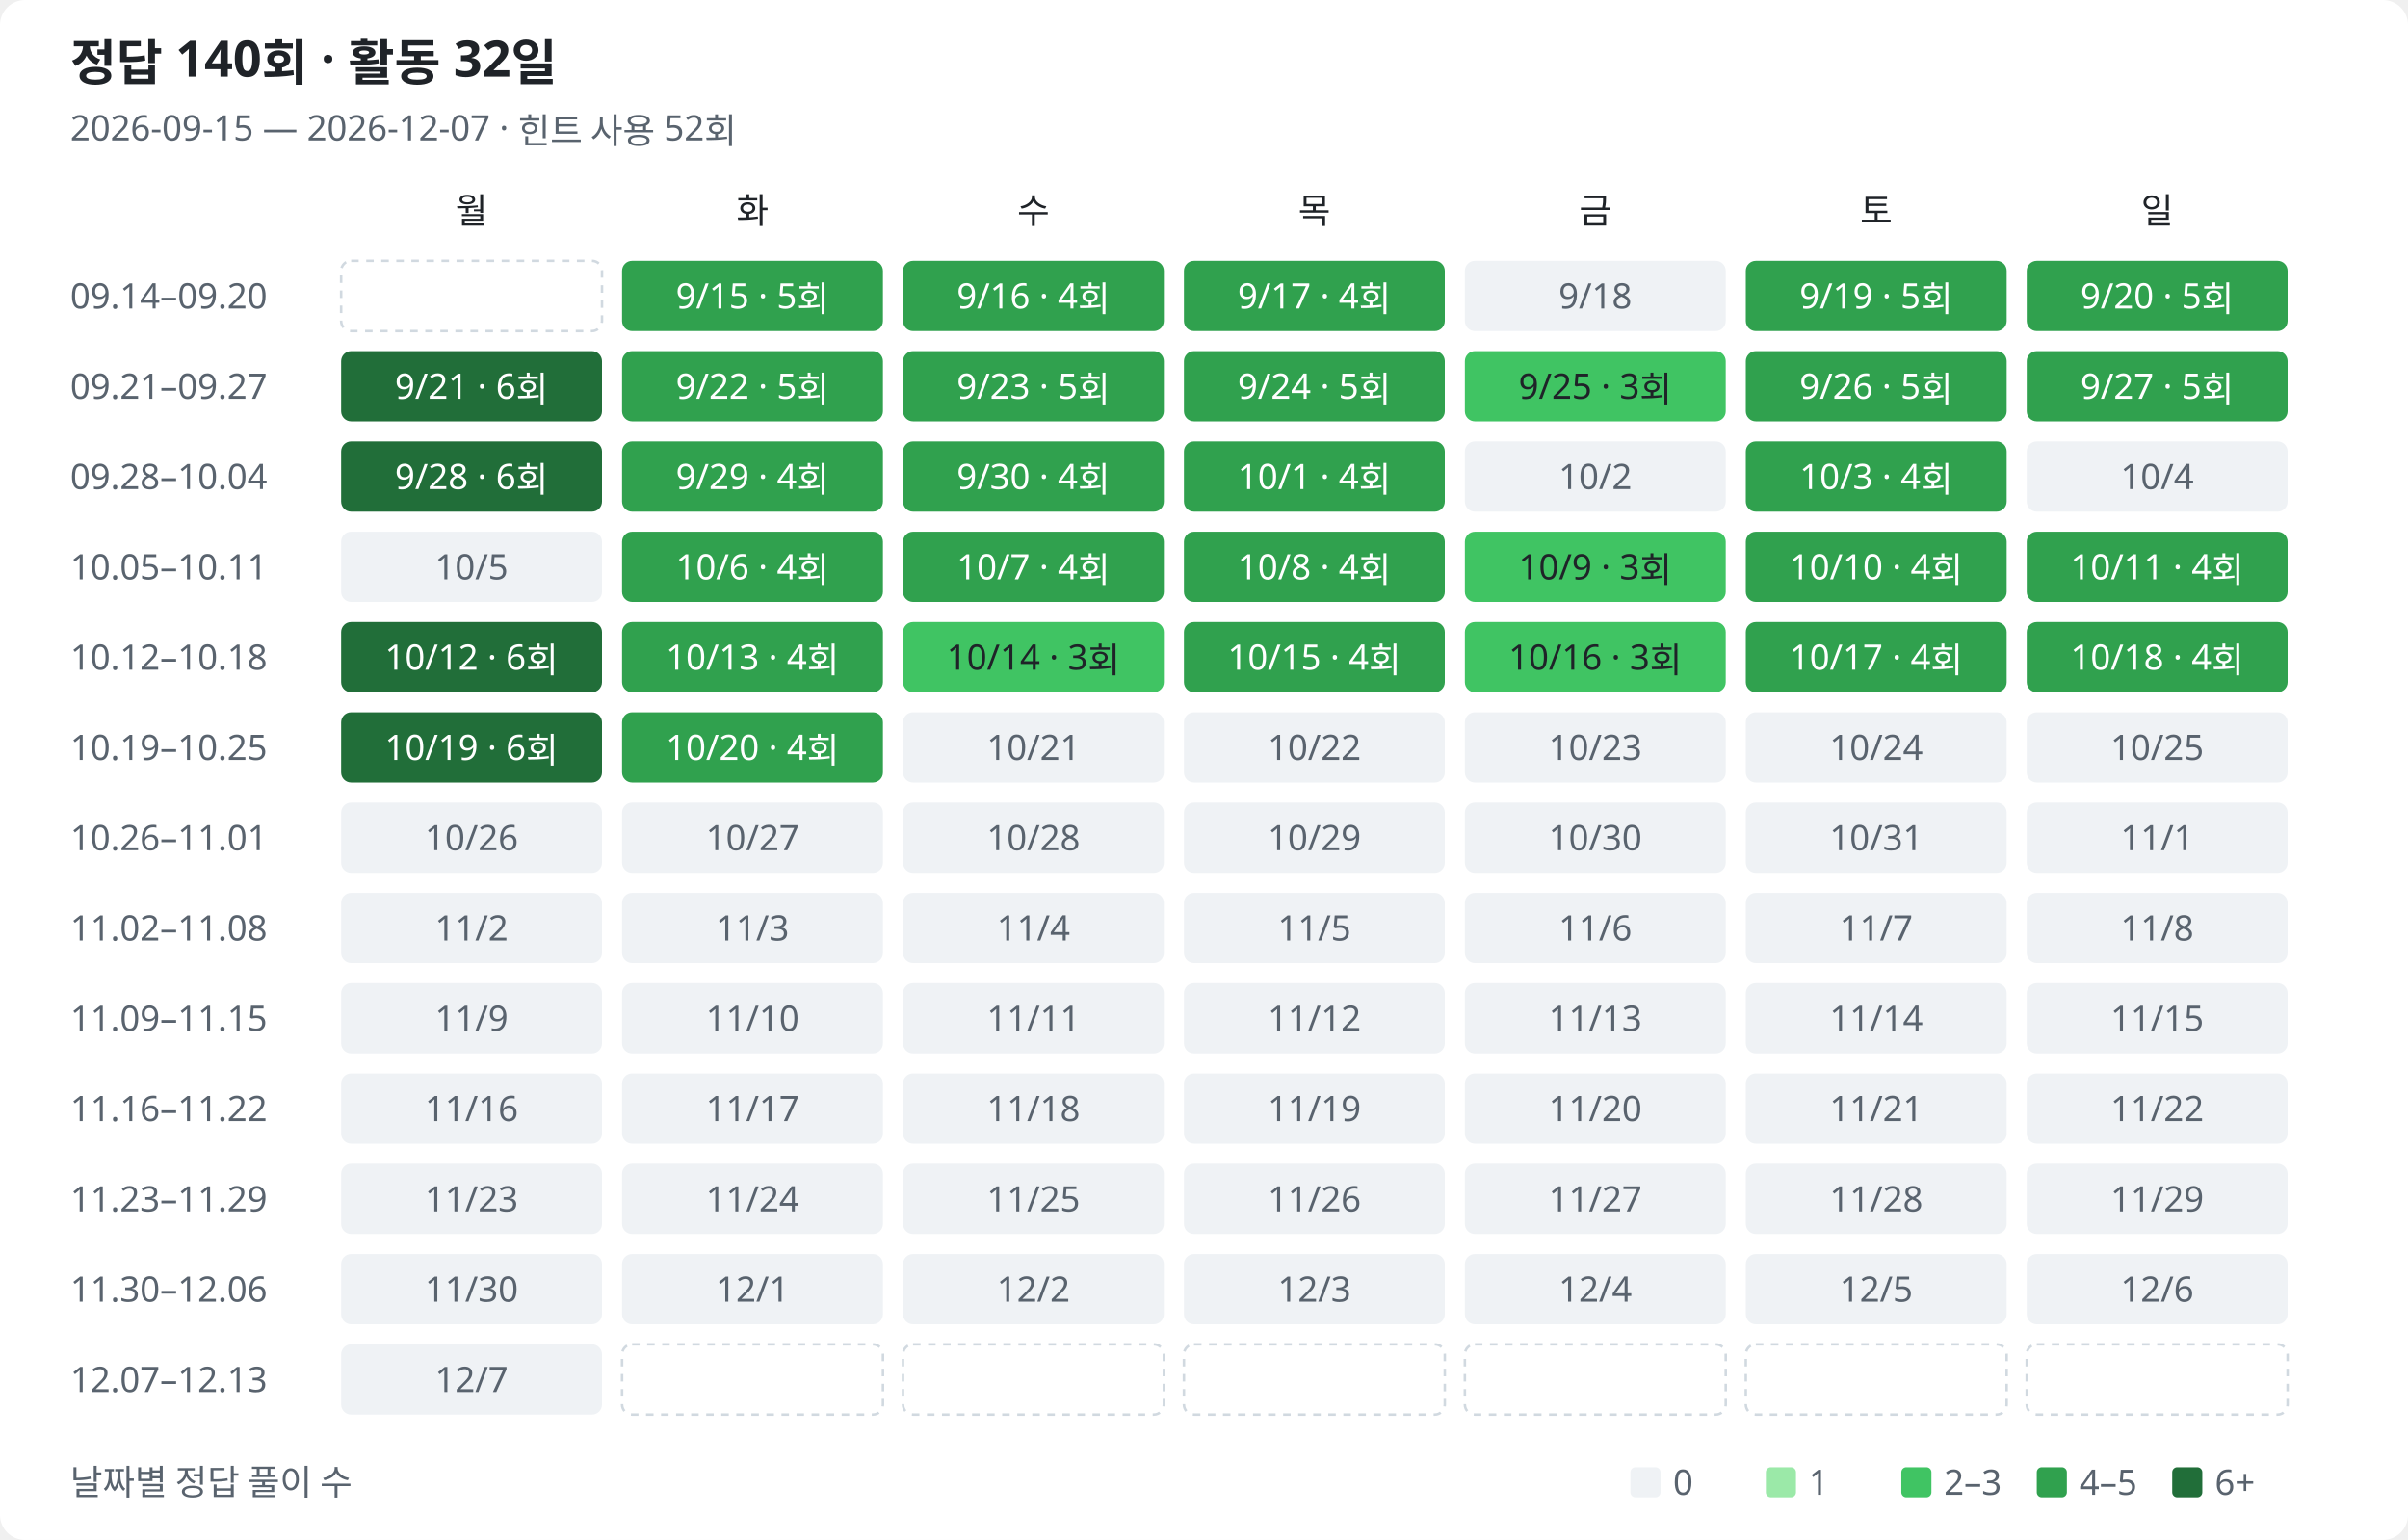
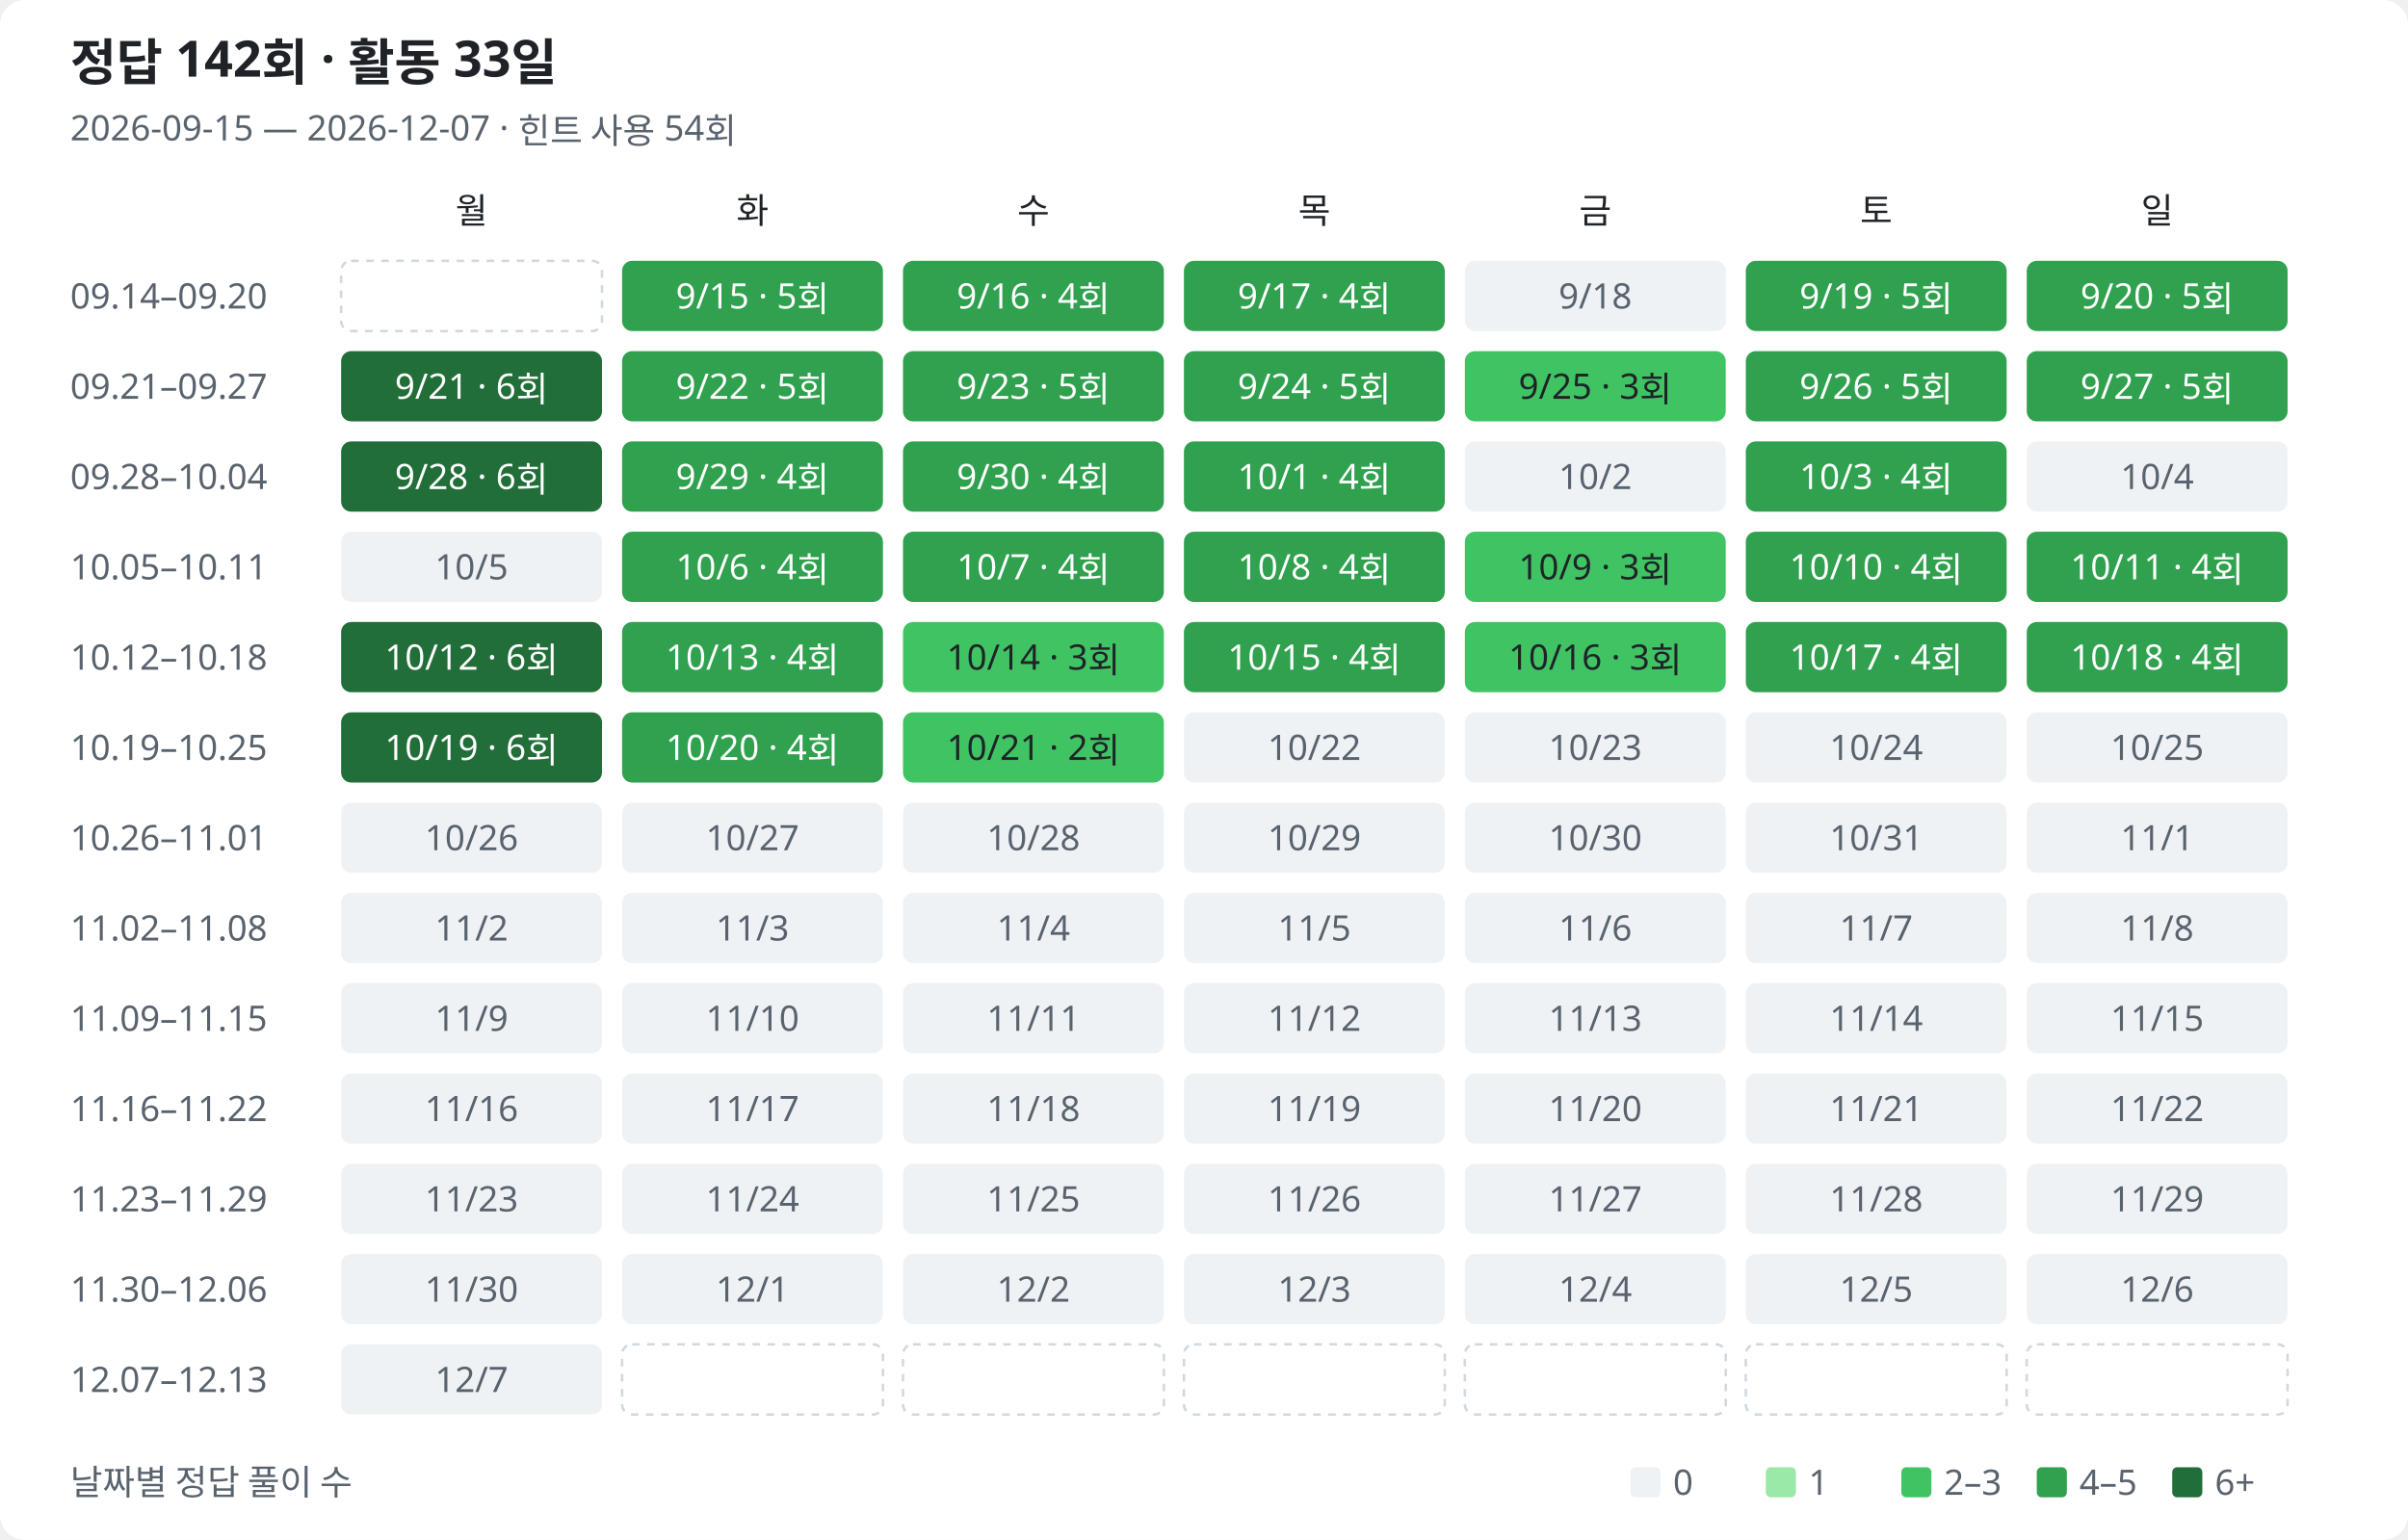
<svg xmlns="http://www.w3.org/2000/svg" width="960" height="614" viewBox="0 0 960 614" role="img" aria-labelledby="title description">
  <style>
text{font-family:Segoe UI,Malgun Gothic,sans-serif;fill:#1f2328;font-size:14px}.muted{fill:#59636e}.heading{font-size:20px;font-weight:600}.bg{fill:#fff}.l0{fill:#eff2f5}.l1{fill:#9be9a8}.l2{fill:#40c463}.l3{fill:#30a14e}.l4{fill:#216e39}.on-fill{fill:#fff}.outside{fill:none;stroke:#d1d9e0;stroke-dasharray:3 3}
@media(prefers-color-scheme:dark){text{fill:#e6edf3}.muted{fill:#9198a1}.bg{fill:#0d1117}.l0{fill:#161b22}.l1{fill:#0e4429}.l2{fill:#006d32}.l3{fill:#26a641}.l4{fill:#39d353}.on-fill{fill:#0d1117}.low-fill{fill:#e6edf3}.outside{stroke:#30363d}}
</style>
  <rect class="bg" width="960" height="614" rx="10" />
-   <text class="heading" x="28" y="32">정답 140회 · 활동 32일</text>
-   <text class="muted" x="28" y="56">2026-09-15 — 2026-12-07 · 힌트 사용 52회</text>
+   <text class="heading" x="28" y="32">정답 142회 · 활동 33일</text>
+   <text class="muted" x="28" y="56">2026-09-15 — 2026-12-07 · 힌트 사용 54회</text>
  <text class="weekday" x="188" y="89" text-anchor="middle">월</text>
  <text class="weekday" x="300" y="89" text-anchor="middle">화</text>
  <text class="weekday" x="412" y="89" text-anchor="middle">수</text>
  <text class="weekday" x="524" y="89" text-anchor="middle">목</text>
  <text class="weekday" x="636" y="89" text-anchor="middle">금</text>
  <text class="weekday" x="748" y="89" text-anchor="middle">토</text>
  <text class="weekday" x="860" y="89" text-anchor="middle">일</text>
  <text class="muted" x="28" y="123">09.14–09.20</text>
  <rect class="outside" x="136" y="104" width="104" height="28" rx="4" />
  <rect class="l3" data-date="2026-09-15" data-count="5" data-row="0" data-col="1" x="248" y="104" width="104" height="28" rx="4" />
  <text class="on-fill" x="300" y="123" text-anchor="middle">9/15 · 5회</text>
  <rect class="l3" data-date="2026-09-16" data-count="4" data-row="0" data-col="2" x="360" y="104" width="104" height="28" rx="4" />
  <text class="on-fill" x="412" y="123" text-anchor="middle">9/16 · 4회</text>
  <rect class="l3" data-date="2026-09-17" data-count="4" data-row="0" data-col="3" x="472" y="104" width="104" height="28" rx="4" />
  <text class="on-fill" x="524" y="123" text-anchor="middle">9/17 · 4회</text>
  <rect class="l0" data-date="2026-09-18" data-count="0" data-row="0" data-col="4" x="584" y="104" width="104" height="28" rx="4" />
  <text class="muted" x="636" y="123" text-anchor="middle">9/18</text>
  <rect class="l3" data-date="2026-09-19" data-count="5" data-row="0" data-col="5" x="696" y="104" width="104" height="28" rx="4" />
  <text class="on-fill" x="748" y="123" text-anchor="middle">9/19 · 5회</text>
  <rect class="l3" data-date="2026-09-20" data-count="5" data-row="0" data-col="6" x="808" y="104" width="104" height="28" rx="4" />
  <text class="on-fill" x="860" y="123" text-anchor="middle">9/20 · 5회</text>
  <text class="muted" x="28" y="159">09.21–09.27</text>
  <rect class="l4" data-date="2026-09-21" data-count="6" data-row="1" data-col="0" x="136" y="140" width="104" height="28" rx="4" />
  <text class="on-fill" x="188" y="159" text-anchor="middle">9/21 · 6회</text>
  <rect class="l3" data-date="2026-09-22" data-count="5" data-row="1" data-col="1" x="248" y="140" width="104" height="28" rx="4" />
  <text class="on-fill" x="300" y="159" text-anchor="middle">9/22 · 5회</text>
  <rect class="l3" data-date="2026-09-23" data-count="5" data-row="1" data-col="2" x="360" y="140" width="104" height="28" rx="4" />
  <text class="on-fill" x="412" y="159" text-anchor="middle">9/23 · 5회</text>
  <rect class="l3" data-date="2026-09-24" data-count="5" data-row="1" data-col="3" x="472" y="140" width="104" height="28" rx="4" />
  <text class="on-fill" x="524" y="159" text-anchor="middle">9/24 · 5회</text>
  <rect class="l2" data-date="2026-09-25" data-count="3" data-row="1" data-col="4" x="584" y="140" width="104" height="28" rx="4" />
  <text class="low-fill" x="636" y="159" text-anchor="middle">9/25 · 3회</text>
  <rect class="l3" data-date="2026-09-26" data-count="5" data-row="1" data-col="5" x="696" y="140" width="104" height="28" rx="4" />
  <text class="on-fill" x="748" y="159" text-anchor="middle">9/26 · 5회</text>
  <rect class="l3" data-date="2026-09-27" data-count="5" data-row="1" data-col="6" x="808" y="140" width="104" height="28" rx="4" />
  <text class="on-fill" x="860" y="159" text-anchor="middle">9/27 · 5회</text>
  <text class="muted" x="28" y="195">09.28–10.04</text>
  <rect class="l4" data-date="2026-09-28" data-count="6" data-row="2" data-col="0" x="136" y="176" width="104" height="28" rx="4" />
  <text class="on-fill" x="188" y="195" text-anchor="middle">9/28 · 6회</text>
  <rect class="l3" data-date="2026-09-29" data-count="4" data-row="2" data-col="1" x="248" y="176" width="104" height="28" rx="4" />
  <text class="on-fill" x="300" y="195" text-anchor="middle">9/29 · 4회</text>
  <rect class="l3" data-date="2026-09-30" data-count="4" data-row="2" data-col="2" x="360" y="176" width="104" height="28" rx="4" />
  <text class="on-fill" x="412" y="195" text-anchor="middle">9/30 · 4회</text>
  <rect class="l3" data-date="2026-10-01" data-count="4" data-row="2" data-col="3" x="472" y="176" width="104" height="28" rx="4" />
  <text class="on-fill" x="524" y="195" text-anchor="middle">10/1 · 4회</text>
  <rect class="l0" data-date="2026-10-02" data-count="0" data-row="2" data-col="4" x="584" y="176" width="104" height="28" rx="4" />
  <text class="muted" x="636" y="195" text-anchor="middle">10/2</text>
  <rect class="l3" data-date="2026-10-03" data-count="4" data-row="2" data-col="5" x="696" y="176" width="104" height="28" rx="4" />
  <text class="on-fill" x="748" y="195" text-anchor="middle">10/3 · 4회</text>
  <rect class="l0" data-date="2026-10-04" data-count="0" data-row="2" data-col="6" x="808" y="176" width="104" height="28" rx="4" />
  <text class="muted" x="860" y="195" text-anchor="middle">10/4</text>
  <text class="muted" x="28" y="231">10.05–10.11</text>
  <rect class="l0" data-date="2026-10-05" data-count="0" data-row="3" data-col="0" x="136" y="212" width="104" height="28" rx="4" />
  <text class="muted" x="188" y="231" text-anchor="middle">10/5</text>
  <rect class="l3" data-date="2026-10-06" data-count="4" data-row="3" data-col="1" x="248" y="212" width="104" height="28" rx="4" />
  <text class="on-fill" x="300" y="231" text-anchor="middle">10/6 · 4회</text>
  <rect class="l3" data-date="2026-10-07" data-count="4" data-row="3" data-col="2" x="360" y="212" width="104" height="28" rx="4" />
  <text class="on-fill" x="412" y="231" text-anchor="middle">10/7 · 4회</text>
  <rect class="l3" data-date="2026-10-08" data-count="4" data-row="3" data-col="3" x="472" y="212" width="104" height="28" rx="4" />
  <text class="on-fill" x="524" y="231" text-anchor="middle">10/8 · 4회</text>
  <rect class="l2" data-date="2026-10-09" data-count="3" data-row="3" data-col="4" x="584" y="212" width="104" height="28" rx="4" />
  <text class="low-fill" x="636" y="231" text-anchor="middle">10/9 · 3회</text>
  <rect class="l3" data-date="2026-10-10" data-count="4" data-row="3" data-col="5" x="696" y="212" width="104" height="28" rx="4" />
  <text class="on-fill" x="748" y="231" text-anchor="middle">10/10 · 4회</text>
  <rect class="l3" data-date="2026-10-11" data-count="4" data-row="3" data-col="6" x="808" y="212" width="104" height="28" rx="4" />
  <text class="on-fill" x="860" y="231" text-anchor="middle">10/11 · 4회</text>
  <text class="muted" x="28" y="267">10.12–10.18</text>
  <rect class="l4" data-date="2026-10-12" data-count="6" data-row="4" data-col="0" x="136" y="248" width="104" height="28" rx="4" />
  <text class="on-fill" x="188" y="267" text-anchor="middle">10/12 · 6회</text>
  <rect class="l3" data-date="2026-10-13" data-count="4" data-row="4" data-col="1" x="248" y="248" width="104" height="28" rx="4" />
  <text class="on-fill" x="300" y="267" text-anchor="middle">10/13 · 4회</text>
  <rect class="l2" data-date="2026-10-14" data-count="3" data-row="4" data-col="2" x="360" y="248" width="104" height="28" rx="4" />
  <text class="low-fill" x="412" y="267" text-anchor="middle">10/14 · 3회</text>
  <rect class="l3" data-date="2026-10-15" data-count="4" data-row="4" data-col="3" x="472" y="248" width="104" height="28" rx="4" />
  <text class="on-fill" x="524" y="267" text-anchor="middle">10/15 · 4회</text>
  <rect class="l2" data-date="2026-10-16" data-count="3" data-row="4" data-col="4" x="584" y="248" width="104" height="28" rx="4" />
  <text class="low-fill" x="636" y="267" text-anchor="middle">10/16 · 3회</text>
  <rect class="l3" data-date="2026-10-17" data-count="4" data-row="4" data-col="5" x="696" y="248" width="104" height="28" rx="4" />
  <text class="on-fill" x="748" y="267" text-anchor="middle">10/17 · 4회</text>
  <rect class="l3" data-date="2026-10-18" data-count="4" data-row="4" data-col="6" x="808" y="248" width="104" height="28" rx="4" />
  <text class="on-fill" x="860" y="267" text-anchor="middle">10/18 · 4회</text>
  <text class="muted" x="28" y="303">10.19–10.25</text>
  <rect class="l4" data-date="2026-10-19" data-count="6" data-row="5" data-col="0" x="136" y="284" width="104" height="28" rx="4" />
  <text class="on-fill" x="188" y="303" text-anchor="middle">10/19 · 6회</text>
  <rect class="l3" data-date="2026-10-20" data-count="4" data-row="5" data-col="1" x="248" y="284" width="104" height="28" rx="4" />
  <text class="on-fill" x="300" y="303" text-anchor="middle">10/20 · 4회</text>
-   <rect class="l0" data-date="2026-10-21" data-count="0" data-row="5" data-col="2" x="360" y="284" width="104" height="28" rx="4" />
-   <text class="muted" x="412" y="303" text-anchor="middle">10/21</text>
+   <rect class="l2" data-date="2026-10-21" data-count="2" data-row="5" data-col="2" x="360" y="284" width="104" height="28" rx="4" />
+   <text class="low-fill" x="412" y="303" text-anchor="middle">10/21 · 2회</text>
  <rect class="l0" data-date="2026-10-22" data-count="0" data-row="5" data-col="3" x="472" y="284" width="104" height="28" rx="4" />
  <text class="muted" x="524" y="303" text-anchor="middle">10/22</text>
  <rect class="l0" data-date="2026-10-23" data-count="0" data-row="5" data-col="4" x="584" y="284" width="104" height="28" rx="4" />
  <text class="muted" x="636" y="303" text-anchor="middle">10/23</text>
  <rect class="l0" data-date="2026-10-24" data-count="0" data-row="5" data-col="5" x="696" y="284" width="104" height="28" rx="4" />
  <text class="muted" x="748" y="303" text-anchor="middle">10/24</text>
  <rect class="l0" data-date="2026-10-25" data-count="0" data-row="5" data-col="6" x="808" y="284" width="104" height="28" rx="4" />
  <text class="muted" x="860" y="303" text-anchor="middle">10/25</text>
  <text class="muted" x="28" y="339">10.26–11.01</text>
  <rect class="l0" data-date="2026-10-26" data-count="0" data-row="6" data-col="0" x="136" y="320" width="104" height="28" rx="4" />
  <text class="muted" x="188" y="339" text-anchor="middle">10/26</text>
  <rect class="l0" data-date="2026-10-27" data-count="0" data-row="6" data-col="1" x="248" y="320" width="104" height="28" rx="4" />
  <text class="muted" x="300" y="339" text-anchor="middle">10/27</text>
  <rect class="l0" data-date="2026-10-28" data-count="0" data-row="6" data-col="2" x="360" y="320" width="104" height="28" rx="4" />
  <text class="muted" x="412" y="339" text-anchor="middle">10/28</text>
  <rect class="l0" data-date="2026-10-29" data-count="0" data-row="6" data-col="3" x="472" y="320" width="104" height="28" rx="4" />
  <text class="muted" x="524" y="339" text-anchor="middle">10/29</text>
  <rect class="l0" data-date="2026-10-30" data-count="0" data-row="6" data-col="4" x="584" y="320" width="104" height="28" rx="4" />
  <text class="muted" x="636" y="339" text-anchor="middle">10/30</text>
  <rect class="l0" data-date="2026-10-31" data-count="0" data-row="6" data-col="5" x="696" y="320" width="104" height="28" rx="4" />
  <text class="muted" x="748" y="339" text-anchor="middle">10/31</text>
  <rect class="l0" data-date="2026-11-01" data-count="0" data-row="6" data-col="6" x="808" y="320" width="104" height="28" rx="4" />
  <text class="muted" x="860" y="339" text-anchor="middle">11/1</text>
  <text class="muted" x="28" y="375">11.02–11.08</text>
  <rect class="l0" data-date="2026-11-02" data-count="0" data-row="7" data-col="0" x="136" y="356" width="104" height="28" rx="4" />
  <text class="muted" x="188" y="375" text-anchor="middle">11/2</text>
  <rect class="l0" data-date="2026-11-03" data-count="0" data-row="7" data-col="1" x="248" y="356" width="104" height="28" rx="4" />
  <text class="muted" x="300" y="375" text-anchor="middle">11/3</text>
  <rect class="l0" data-date="2026-11-04" data-count="0" data-row="7" data-col="2" x="360" y="356" width="104" height="28" rx="4" />
  <text class="muted" x="412" y="375" text-anchor="middle">11/4</text>
  <rect class="l0" data-date="2026-11-05" data-count="0" data-row="7" data-col="3" x="472" y="356" width="104" height="28" rx="4" />
  <text class="muted" x="524" y="375" text-anchor="middle">11/5</text>
  <rect class="l0" data-date="2026-11-06" data-count="0" data-row="7" data-col="4" x="584" y="356" width="104" height="28" rx="4" />
  <text class="muted" x="636" y="375" text-anchor="middle">11/6</text>
  <rect class="l0" data-date="2026-11-07" data-count="0" data-row="7" data-col="5" x="696" y="356" width="104" height="28" rx="4" />
  <text class="muted" x="748" y="375" text-anchor="middle">11/7</text>
  <rect class="l0" data-date="2026-11-08" data-count="0" data-row="7" data-col="6" x="808" y="356" width="104" height="28" rx="4" />
  <text class="muted" x="860" y="375" text-anchor="middle">11/8</text>
  <text class="muted" x="28" y="411">11.09–11.15</text>
  <rect class="l0" data-date="2026-11-09" data-count="0" data-row="8" data-col="0" x="136" y="392" width="104" height="28" rx="4" />
  <text class="muted" x="188" y="411" text-anchor="middle">11/9</text>
  <rect class="l0" data-date="2026-11-10" data-count="0" data-row="8" data-col="1" x="248" y="392" width="104" height="28" rx="4" />
  <text class="muted" x="300" y="411" text-anchor="middle">11/10</text>
  <rect class="l0" data-date="2026-11-11" data-count="0" data-row="8" data-col="2" x="360" y="392" width="104" height="28" rx="4" />
  <text class="muted" x="412" y="411" text-anchor="middle">11/11</text>
  <rect class="l0" data-date="2026-11-12" data-count="0" data-row="8" data-col="3" x="472" y="392" width="104" height="28" rx="4" />
  <text class="muted" x="524" y="411" text-anchor="middle">11/12</text>
  <rect class="l0" data-date="2026-11-13" data-count="0" data-row="8" data-col="4" x="584" y="392" width="104" height="28" rx="4" />
  <text class="muted" x="636" y="411" text-anchor="middle">11/13</text>
  <rect class="l0" data-date="2026-11-14" data-count="0" data-row="8" data-col="5" x="696" y="392" width="104" height="28" rx="4" />
  <text class="muted" x="748" y="411" text-anchor="middle">11/14</text>
  <rect class="l0" data-date="2026-11-15" data-count="0" data-row="8" data-col="6" x="808" y="392" width="104" height="28" rx="4" />
  <text class="muted" x="860" y="411" text-anchor="middle">11/15</text>
  <text class="muted" x="28" y="447">11.16–11.22</text>
  <rect class="l0" data-date="2026-11-16" data-count="0" data-row="9" data-col="0" x="136" y="428" width="104" height="28" rx="4" />
  <text class="muted" x="188" y="447" text-anchor="middle">11/16</text>
  <rect class="l0" data-date="2026-11-17" data-count="0" data-row="9" data-col="1" x="248" y="428" width="104" height="28" rx="4" />
  <text class="muted" x="300" y="447" text-anchor="middle">11/17</text>
  <rect class="l0" data-date="2026-11-18" data-count="0" data-row="9" data-col="2" x="360" y="428" width="104" height="28" rx="4" />
  <text class="muted" x="412" y="447" text-anchor="middle">11/18</text>
  <rect class="l0" data-date="2026-11-19" data-count="0" data-row="9" data-col="3" x="472" y="428" width="104" height="28" rx="4" />
  <text class="muted" x="524" y="447" text-anchor="middle">11/19</text>
  <rect class="l0" data-date="2026-11-20" data-count="0" data-row="9" data-col="4" x="584" y="428" width="104" height="28" rx="4" />
  <text class="muted" x="636" y="447" text-anchor="middle">11/20</text>
  <rect class="l0" data-date="2026-11-21" data-count="0" data-row="9" data-col="5" x="696" y="428" width="104" height="28" rx="4" />
  <text class="muted" x="748" y="447" text-anchor="middle">11/21</text>
  <rect class="l0" data-date="2026-11-22" data-count="0" data-row="9" data-col="6" x="808" y="428" width="104" height="28" rx="4" />
  <text class="muted" x="860" y="447" text-anchor="middle">11/22</text>
  <text class="muted" x="28" y="483">11.23–11.29</text>
  <rect class="l0" data-date="2026-11-23" data-count="0" data-row="10" data-col="0" x="136" y="464" width="104" height="28" rx="4" />
  <text class="muted" x="188" y="483" text-anchor="middle">11/23</text>
  <rect class="l0" data-date="2026-11-24" data-count="0" data-row="10" data-col="1" x="248" y="464" width="104" height="28" rx="4" />
  <text class="muted" x="300" y="483" text-anchor="middle">11/24</text>
  <rect class="l0" data-date="2026-11-25" data-count="0" data-row="10" data-col="2" x="360" y="464" width="104" height="28" rx="4" />
  <text class="muted" x="412" y="483" text-anchor="middle">11/25</text>
  <rect class="l0" data-date="2026-11-26" data-count="0" data-row="10" data-col="3" x="472" y="464" width="104" height="28" rx="4" />
  <text class="muted" x="524" y="483" text-anchor="middle">11/26</text>
  <rect class="l0" data-date="2026-11-27" data-count="0" data-row="10" data-col="4" x="584" y="464" width="104" height="28" rx="4" />
  <text class="muted" x="636" y="483" text-anchor="middle">11/27</text>
  <rect class="l0" data-date="2026-11-28" data-count="0" data-row="10" data-col="5" x="696" y="464" width="104" height="28" rx="4" />
  <text class="muted" x="748" y="483" text-anchor="middle">11/28</text>
  <rect class="l0" data-date="2026-11-29" data-count="0" data-row="10" data-col="6" x="808" y="464" width="104" height="28" rx="4" />
  <text class="muted" x="860" y="483" text-anchor="middle">11/29</text>
  <text class="muted" x="28" y="519">11.30–12.06</text>
  <rect class="l0" data-date="2026-11-30" data-count="0" data-row="11" data-col="0" x="136" y="500" width="104" height="28" rx="4" />
  <text class="muted" x="188" y="519" text-anchor="middle">11/30</text>
  <rect class="l0" data-date="2026-12-01" data-count="0" data-row="11" data-col="1" x="248" y="500" width="104" height="28" rx="4" />
  <text class="muted" x="300" y="519" text-anchor="middle">12/1</text>
  <rect class="l0" data-date="2026-12-02" data-count="0" data-row="11" data-col="2" x="360" y="500" width="104" height="28" rx="4" />
  <text class="muted" x="412" y="519" text-anchor="middle">12/2</text>
  <rect class="l0" data-date="2026-12-03" data-count="0" data-row="11" data-col="3" x="472" y="500" width="104" height="28" rx="4" />
  <text class="muted" x="524" y="519" text-anchor="middle">12/3</text>
  <rect class="l0" data-date="2026-12-04" data-count="0" data-row="11" data-col="4" x="584" y="500" width="104" height="28" rx="4" />
  <text class="muted" x="636" y="519" text-anchor="middle">12/4</text>
  <rect class="l0" data-date="2026-12-05" data-count="0" data-row="11" data-col="5" x="696" y="500" width="104" height="28" rx="4" />
  <text class="muted" x="748" y="519" text-anchor="middle">12/5</text>
  <rect class="l0" data-date="2026-12-06" data-count="0" data-row="11" data-col="6" x="808" y="500" width="104" height="28" rx="4" />
  <text class="muted" x="860" y="519" text-anchor="middle">12/6</text>
  <text class="muted" x="28" y="555">12.07–12.13</text>
  <rect class="l0" data-date="2026-12-07" data-count="0" data-row="12" data-col="0" x="136" y="536" width="104" height="28" rx="4" />
  <text class="muted" x="188" y="555" text-anchor="middle">12/7</text>
  <rect class="outside" x="248" y="536" width="104" height="28" rx="4" />
  <rect class="outside" x="360" y="536" width="104" height="28" rx="4" />
  <rect class="outside" x="472" y="536" width="104" height="28" rx="4" />
  <rect class="outside" x="584" y="536" width="104" height="28" rx="4" />
  <rect class="outside" x="696" y="536" width="104" height="28" rx="4" />
  <rect class="outside" x="808" y="536" width="104" height="28" rx="4" />
  <text class="muted" x="28" y="596">날짜별 정답 풀이 수</text>
  <rect class="l0" x="650" y="585" width="12" height="12" rx="2" />
  <text class="muted" x="667" y="596">0</text>
  <rect class="l1" x="704" y="585" width="12" height="12" rx="2" />
  <text class="muted" x="721" y="596">1</text>
  <rect class="l2" x="758" y="585" width="12" height="12" rx="2" />
  <text class="muted" x="775" y="596">2–3</text>
  <rect class="l3" x="812" y="585" width="12" height="12" rx="2" />
  <text class="muted" x="829" y="596">4–5</text>
  <rect class="l4" x="866" y="585" width="12" height="12" rx="2" />
  <text class="muted" x="883" y="596">6+</text>
</svg>
